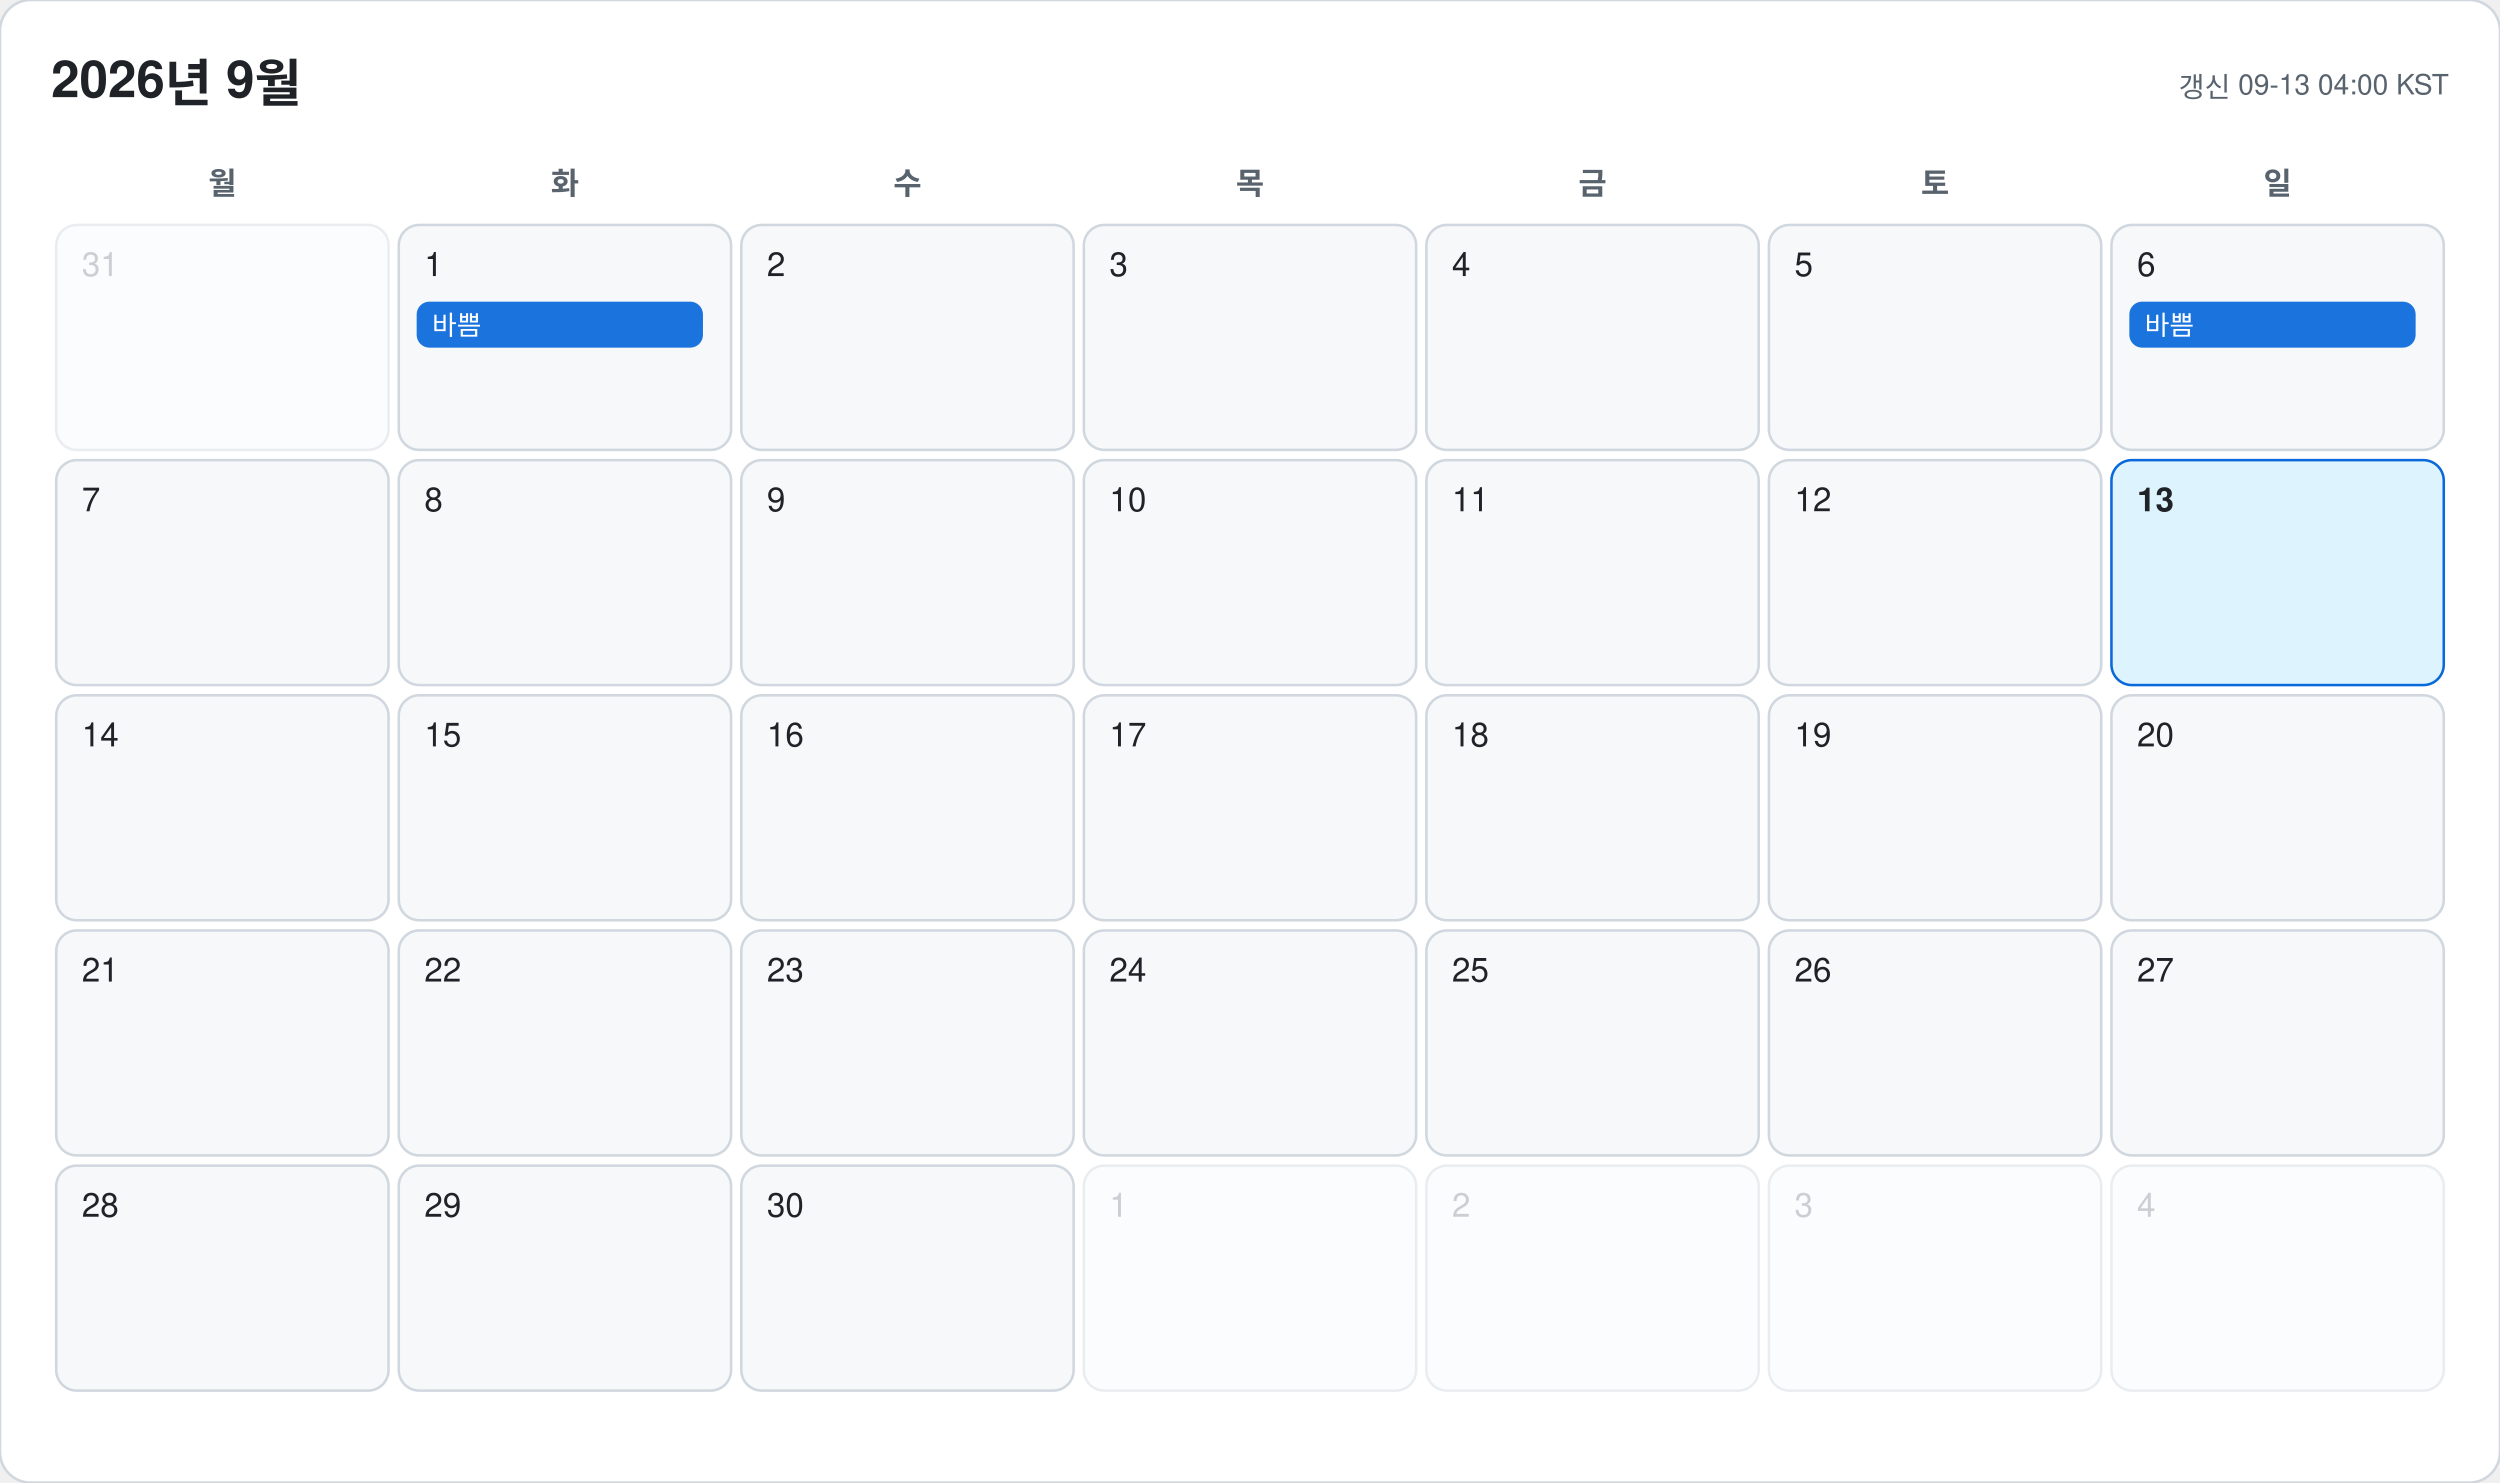
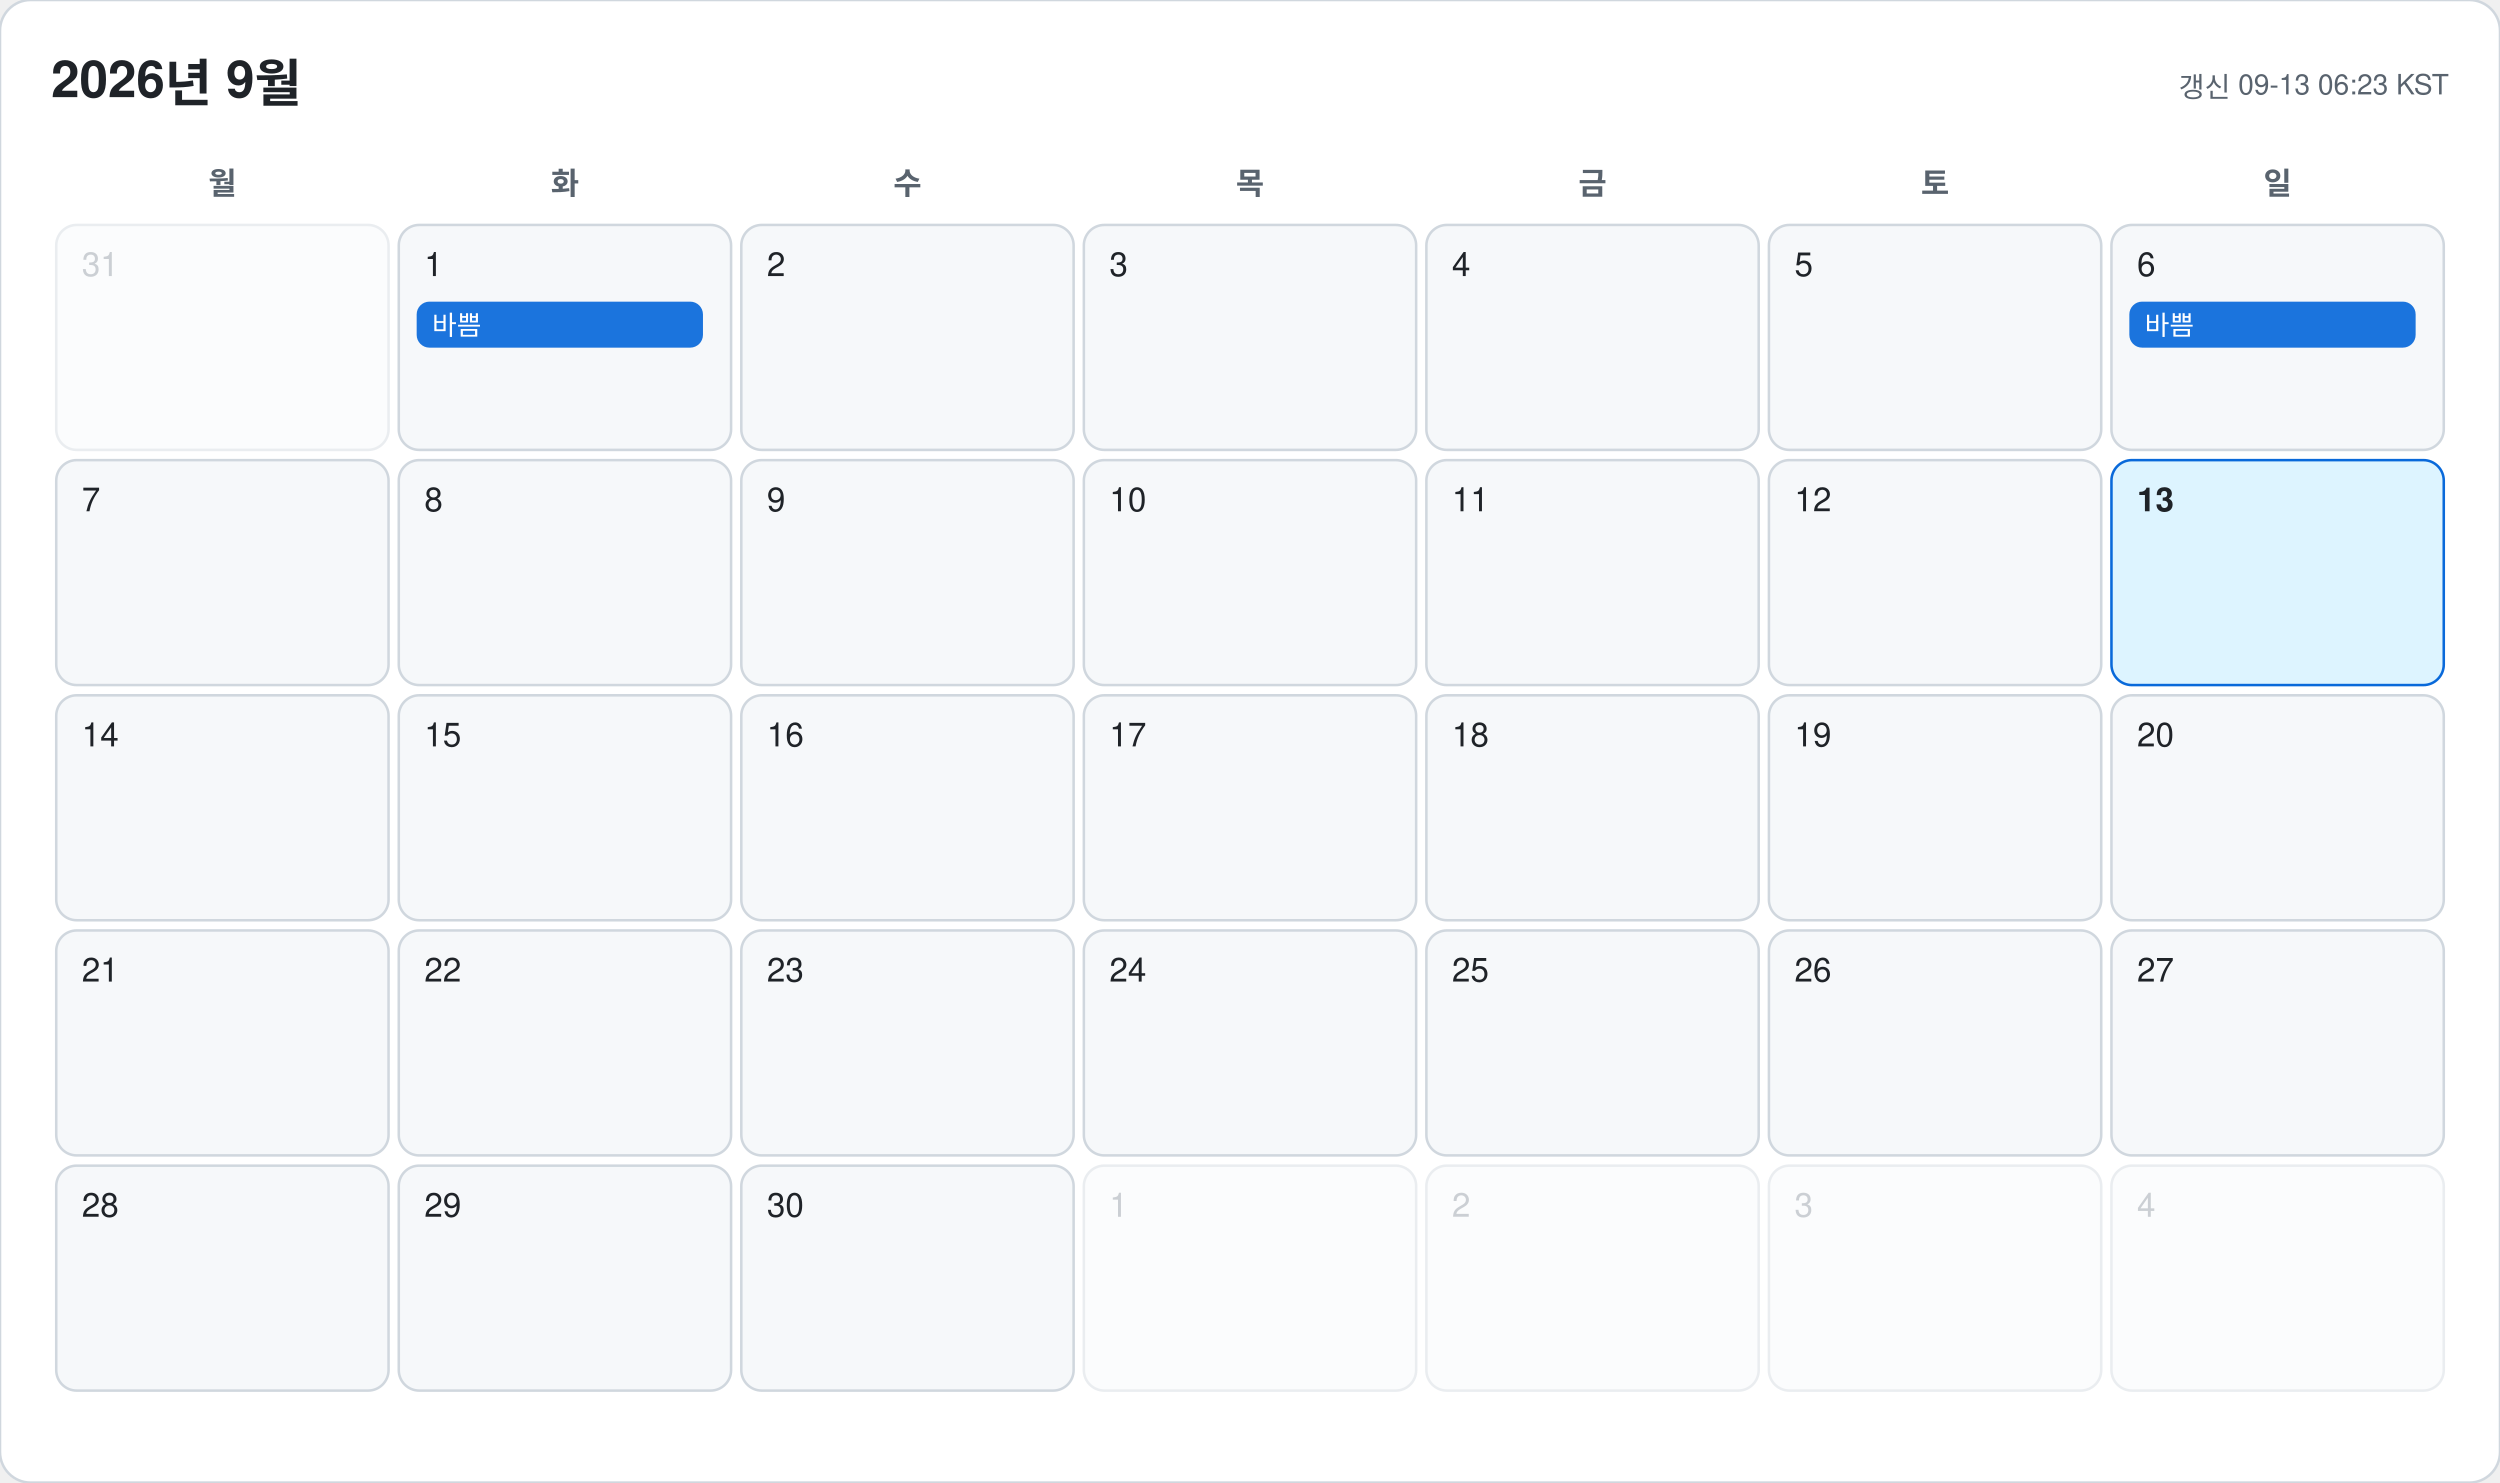
<svg xmlns="http://www.w3.org/2000/svg" width="978" height="580" viewBox="0 0 978 580" font-family="-apple-system, BlinkMacSystemFont, 'Segoe UI', 'Malgun Gothic', 'Apple SD Gothic Neo', 'Noto Sans KR', Helvetica, Arial, sans-serif">
  <rect width="978" height="580" rx="12" fill="#ffffff" stroke="#d0d7de" />
  <text x="20" y="38" font-size="20" font-weight="700" fill="#1f2328">2026년 9월</text>
-   <text x="958" y="38" font-size="11" text-anchor="end" fill="#59636e">갱신 09-13 04:00 KST</text>
+   <text x="958" y="38" font-size="11" text-anchor="end" fill="#59636e">갱신 09-13 06:23 KST</text>
  <text x="87" y="76" font-size="12" font-weight="600" text-anchor="middle" fill="#59636e">월</text>
  <text x="221" y="76" font-size="12" font-weight="600" text-anchor="middle" fill="#59636e">화</text>
  <text x="355" y="76" font-size="12" font-weight="600" text-anchor="middle" fill="#59636e">수</text>
  <text x="489" y="76" font-size="12" font-weight="600" text-anchor="middle" fill="#59636e">목</text>
  <text x="623" y="76" font-size="12" font-weight="600" text-anchor="middle" fill="#59636e">금</text>
  <text x="757" y="76" font-size="12" font-weight="600" text-anchor="middle" fill="#59636e">토</text>
  <text x="891" y="76" font-size="12" font-weight="600" text-anchor="middle" fill="#59636e">일</text>
  <g opacity="0.45">
    <rect x="22" y="88" width="130" height="88" rx="8" fill="#f6f8fa" stroke="#d0d7de" />
    <text x="32" y="108" font-size="13" font-weight="500" fill="#8c959f">31</text>
  </g>
  <g opacity="1">
    <rect x="156" y="88" width="130" height="88" rx="8" fill="#f6f8fa" stroke="#d0d7de" />
    <text x="166" y="108" font-size="13" font-weight="500" fill="#1f2328">1</text>
    <rect x="163" y="118" width="112" height="18" rx="5" fill="#0969da" opacity="0.92" />
    <text x="169" y="131" font-size="10.5" fill="#ffffff" clip-path="inset(0 0 0 0)">바쁨</text>
  </g>
  <g opacity="1">
    <rect x="290" y="88" width="130" height="88" rx="8" fill="#f6f8fa" stroke="#d0d7de" />
    <text x="300" y="108" font-size="13" font-weight="500" fill="#1f2328">2</text>
  </g>
  <g opacity="1">
    <rect x="424" y="88" width="130" height="88" rx="8" fill="#f6f8fa" stroke="#d0d7de" />
    <text x="434" y="108" font-size="13" font-weight="500" fill="#1f2328">3</text>
  </g>
  <g opacity="1">
    <rect x="558" y="88" width="130" height="88" rx="8" fill="#f6f8fa" stroke="#d0d7de" />
    <text x="568" y="108" font-size="13" font-weight="500" fill="#1f2328">4</text>
  </g>
  <g opacity="1">
    <rect x="692" y="88" width="130" height="88" rx="8" fill="#f6f8fa" stroke="#d0d7de" />
    <text x="702" y="108" font-size="13" font-weight="500" fill="#1f2328">5</text>
  </g>
  <g opacity="1">
    <rect x="826" y="88" width="130" height="88" rx="8" fill="#f6f8fa" stroke="#d0d7de" />
    <text x="836" y="108" font-size="13" font-weight="500" fill="#1f2328">6</text>
    <rect x="833" y="118" width="112" height="18" rx="5" fill="#0969da" opacity="0.92" />
    <text x="839" y="131" font-size="10.5" fill="#ffffff" clip-path="inset(0 0 0 0)">바쁨</text>
  </g>
  <g opacity="1">
    <rect x="22" y="180" width="130" height="88" rx="8" fill="#f6f8fa" stroke="#d0d7de" />
    <text x="32" y="200" font-size="13" font-weight="500" fill="#1f2328">7</text>
  </g>
  <g opacity="1">
    <rect x="156" y="180" width="130" height="88" rx="8" fill="#f6f8fa" stroke="#d0d7de" />
    <text x="166" y="200" font-size="13" font-weight="500" fill="#1f2328">8</text>
  </g>
  <g opacity="1">
    <rect x="290" y="180" width="130" height="88" rx="8" fill="#f6f8fa" stroke="#d0d7de" />
    <text x="300" y="200" font-size="13" font-weight="500" fill="#1f2328">9</text>
  </g>
  <g opacity="1">
    <rect x="424" y="180" width="130" height="88" rx="8" fill="#f6f8fa" stroke="#d0d7de" />
    <text x="434" y="200" font-size="13" font-weight="500" fill="#1f2328">10</text>
  </g>
  <g opacity="1">
    <rect x="558" y="180" width="130" height="88" rx="8" fill="#f6f8fa" stroke="#d0d7de" />
    <text x="568" y="200" font-size="13" font-weight="500" fill="#1f2328">11</text>
  </g>
  <g opacity="1">
    <rect x="692" y="180" width="130" height="88" rx="8" fill="#f6f8fa" stroke="#d0d7de" />
    <text x="702" y="200" font-size="13" font-weight="500" fill="#1f2328">12</text>
  </g>
  <g opacity="1">
    <rect x="826" y="180" width="130" height="88" rx="8" fill="#ddf4ff" stroke="#0969da" />
    <text x="836" y="200" font-size="13" font-weight="700" fill="#1f2328">13</text>
  </g>
  <g opacity="1">
    <rect x="22" y="272" width="130" height="88" rx="8" fill="#f6f8fa" stroke="#d0d7de" />
    <text x="32" y="292" font-size="13" font-weight="500" fill="#1f2328">14</text>
  </g>
  <g opacity="1">
    <rect x="156" y="272" width="130" height="88" rx="8" fill="#f6f8fa" stroke="#d0d7de" />
    <text x="166" y="292" font-size="13" font-weight="500" fill="#1f2328">15</text>
  </g>
  <g opacity="1">
    <rect x="290" y="272" width="130" height="88" rx="8" fill="#f6f8fa" stroke="#d0d7de" />
    <text x="300" y="292" font-size="13" font-weight="500" fill="#1f2328">16</text>
  </g>
  <g opacity="1">
    <rect x="424" y="272" width="130" height="88" rx="8" fill="#f6f8fa" stroke="#d0d7de" />
    <text x="434" y="292" font-size="13" font-weight="500" fill="#1f2328">17</text>
  </g>
  <g opacity="1">
    <rect x="558" y="272" width="130" height="88" rx="8" fill="#f6f8fa" stroke="#d0d7de" />
    <text x="568" y="292" font-size="13" font-weight="500" fill="#1f2328">18</text>
  </g>
  <g opacity="1">
    <rect x="692" y="272" width="130" height="88" rx="8" fill="#f6f8fa" stroke="#d0d7de" />
    <text x="702" y="292" font-size="13" font-weight="500" fill="#1f2328">19</text>
  </g>
  <g opacity="1">
    <rect x="826" y="272" width="130" height="88" rx="8" fill="#f6f8fa" stroke="#d0d7de" />
    <text x="836" y="292" font-size="13" font-weight="500" fill="#1f2328">20</text>
  </g>
  <g opacity="1">
    <rect x="22" y="364" width="130" height="88" rx="8" fill="#f6f8fa" stroke="#d0d7de" />
    <text x="32" y="384" font-size="13" font-weight="500" fill="#1f2328">21</text>
  </g>
  <g opacity="1">
    <rect x="156" y="364" width="130" height="88" rx="8" fill="#f6f8fa" stroke="#d0d7de" />
    <text x="166" y="384" font-size="13" font-weight="500" fill="#1f2328">22</text>
  </g>
  <g opacity="1">
    <rect x="290" y="364" width="130" height="88" rx="8" fill="#f6f8fa" stroke="#d0d7de" />
    <text x="300" y="384" font-size="13" font-weight="500" fill="#1f2328">23</text>
  </g>
  <g opacity="1">
    <rect x="424" y="364" width="130" height="88" rx="8" fill="#f6f8fa" stroke="#d0d7de" />
    <text x="434" y="384" font-size="13" font-weight="500" fill="#1f2328">24</text>
  </g>
  <g opacity="1">
    <rect x="558" y="364" width="130" height="88" rx="8" fill="#f6f8fa" stroke="#d0d7de" />
    <text x="568" y="384" font-size="13" font-weight="500" fill="#1f2328">25</text>
  </g>
  <g opacity="1">
    <rect x="692" y="364" width="130" height="88" rx="8" fill="#f6f8fa" stroke="#d0d7de" />
    <text x="702" y="384" font-size="13" font-weight="500" fill="#1f2328">26</text>
  </g>
  <g opacity="1">
    <rect x="826" y="364" width="130" height="88" rx="8" fill="#f6f8fa" stroke="#d0d7de" />
    <text x="836" y="384" font-size="13" font-weight="500" fill="#1f2328">27</text>
  </g>
  <g opacity="1">
    <rect x="22" y="456" width="130" height="88" rx="8" fill="#f6f8fa" stroke="#d0d7de" />
    <text x="32" y="476" font-size="13" font-weight="500" fill="#1f2328">28</text>
  </g>
  <g opacity="1">
    <rect x="156" y="456" width="130" height="88" rx="8" fill="#f6f8fa" stroke="#d0d7de" />
    <text x="166" y="476" font-size="13" font-weight="500" fill="#1f2328">29</text>
  </g>
  <g opacity="1">
    <rect x="290" y="456" width="130" height="88" rx="8" fill="#f6f8fa" stroke="#d0d7de" />
    <text x="300" y="476" font-size="13" font-weight="500" fill="#1f2328">30</text>
  </g>
  <g opacity="0.45">
    <rect x="424" y="456" width="130" height="88" rx="8" fill="#f6f8fa" stroke="#d0d7de" />
    <text x="434" y="476" font-size="13" font-weight="500" fill="#8c959f">1</text>
  </g>
  <g opacity="0.45">
    <rect x="558" y="456" width="130" height="88" rx="8" fill="#f6f8fa" stroke="#d0d7de" />
    <text x="568" y="476" font-size="13" font-weight="500" fill="#8c959f">2</text>
  </g>
  <g opacity="0.45">
    <rect x="692" y="456" width="130" height="88" rx="8" fill="#f6f8fa" stroke="#d0d7de" />
    <text x="702" y="476" font-size="13" font-weight="500" fill="#8c959f">3</text>
  </g>
  <g opacity="0.45">
    <rect x="826" y="456" width="130" height="88" rx="8" fill="#f6f8fa" stroke="#d0d7de" />
    <text x="836" y="476" font-size="13" font-weight="500" fill="#8c959f">4</text>
  </g>
</svg>
